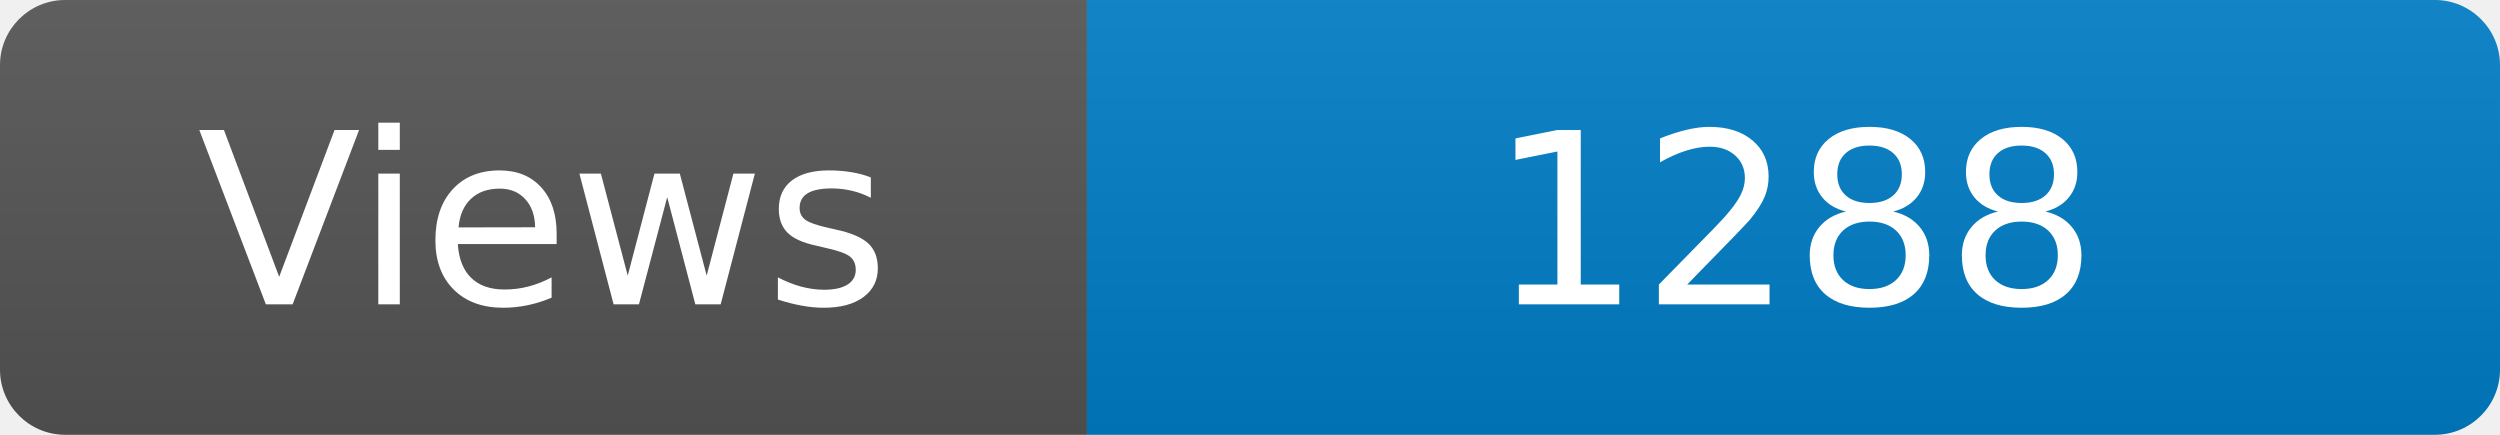
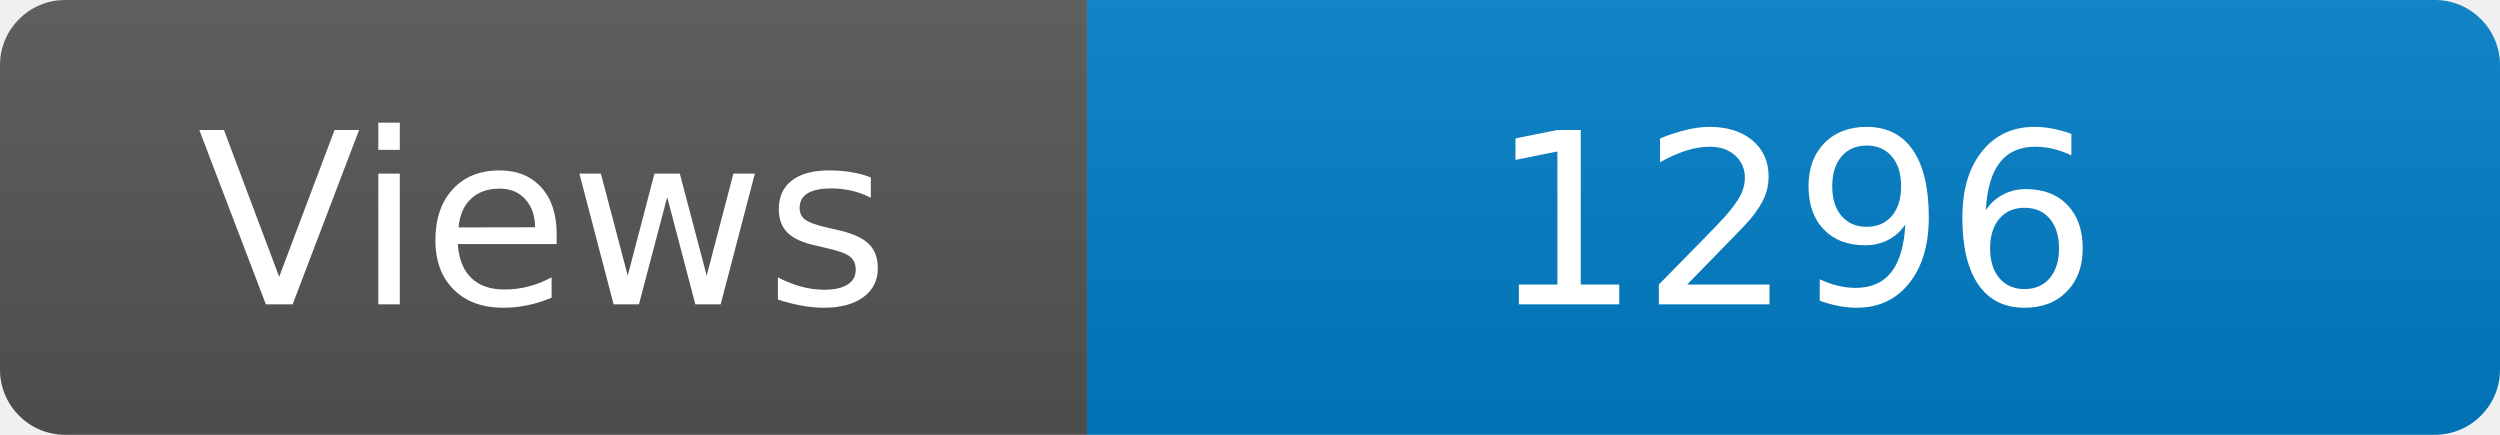
<svg xmlns="http://www.w3.org/2000/svg" width="115" height="20" role="img" aria-label="Maintained?: yes">
  <linearGradient id="s" x2="0" y2="100%">
    <stop offset="0" stop-color="#bbb" stop-opacity=".1" />
    <stop offset="1" stop-opacity=".1" />
  </linearGradient>
  <clipPath id="r">
    <rect width="115" height="20" rx="3" fill="#fff" />
  </clipPath>
  <g clip-path="url(#r)">
    <rect width="50" height="20" fill="#555" />
    <rect x="50" width="160" height="20" fill="#007ec6" />
    <rect width="115" height="20" fill="url(#s)" />
  </g>
  <g fill="#fff" text-anchor="middle" font-family="Verdana,Geneva,DejaVu Sans,sans-serif" font-size="110">
    <text x="250" y="140" transform="scale(.1)" fill="#fff">Views</text>
-     <text x="825" y="140" transform="scale(.1)" fill="#fff">1288</text>
+     <text x="825" y="140" transform="scale(.1)" fill="#fff">1296</text>
  </g>
</svg>
